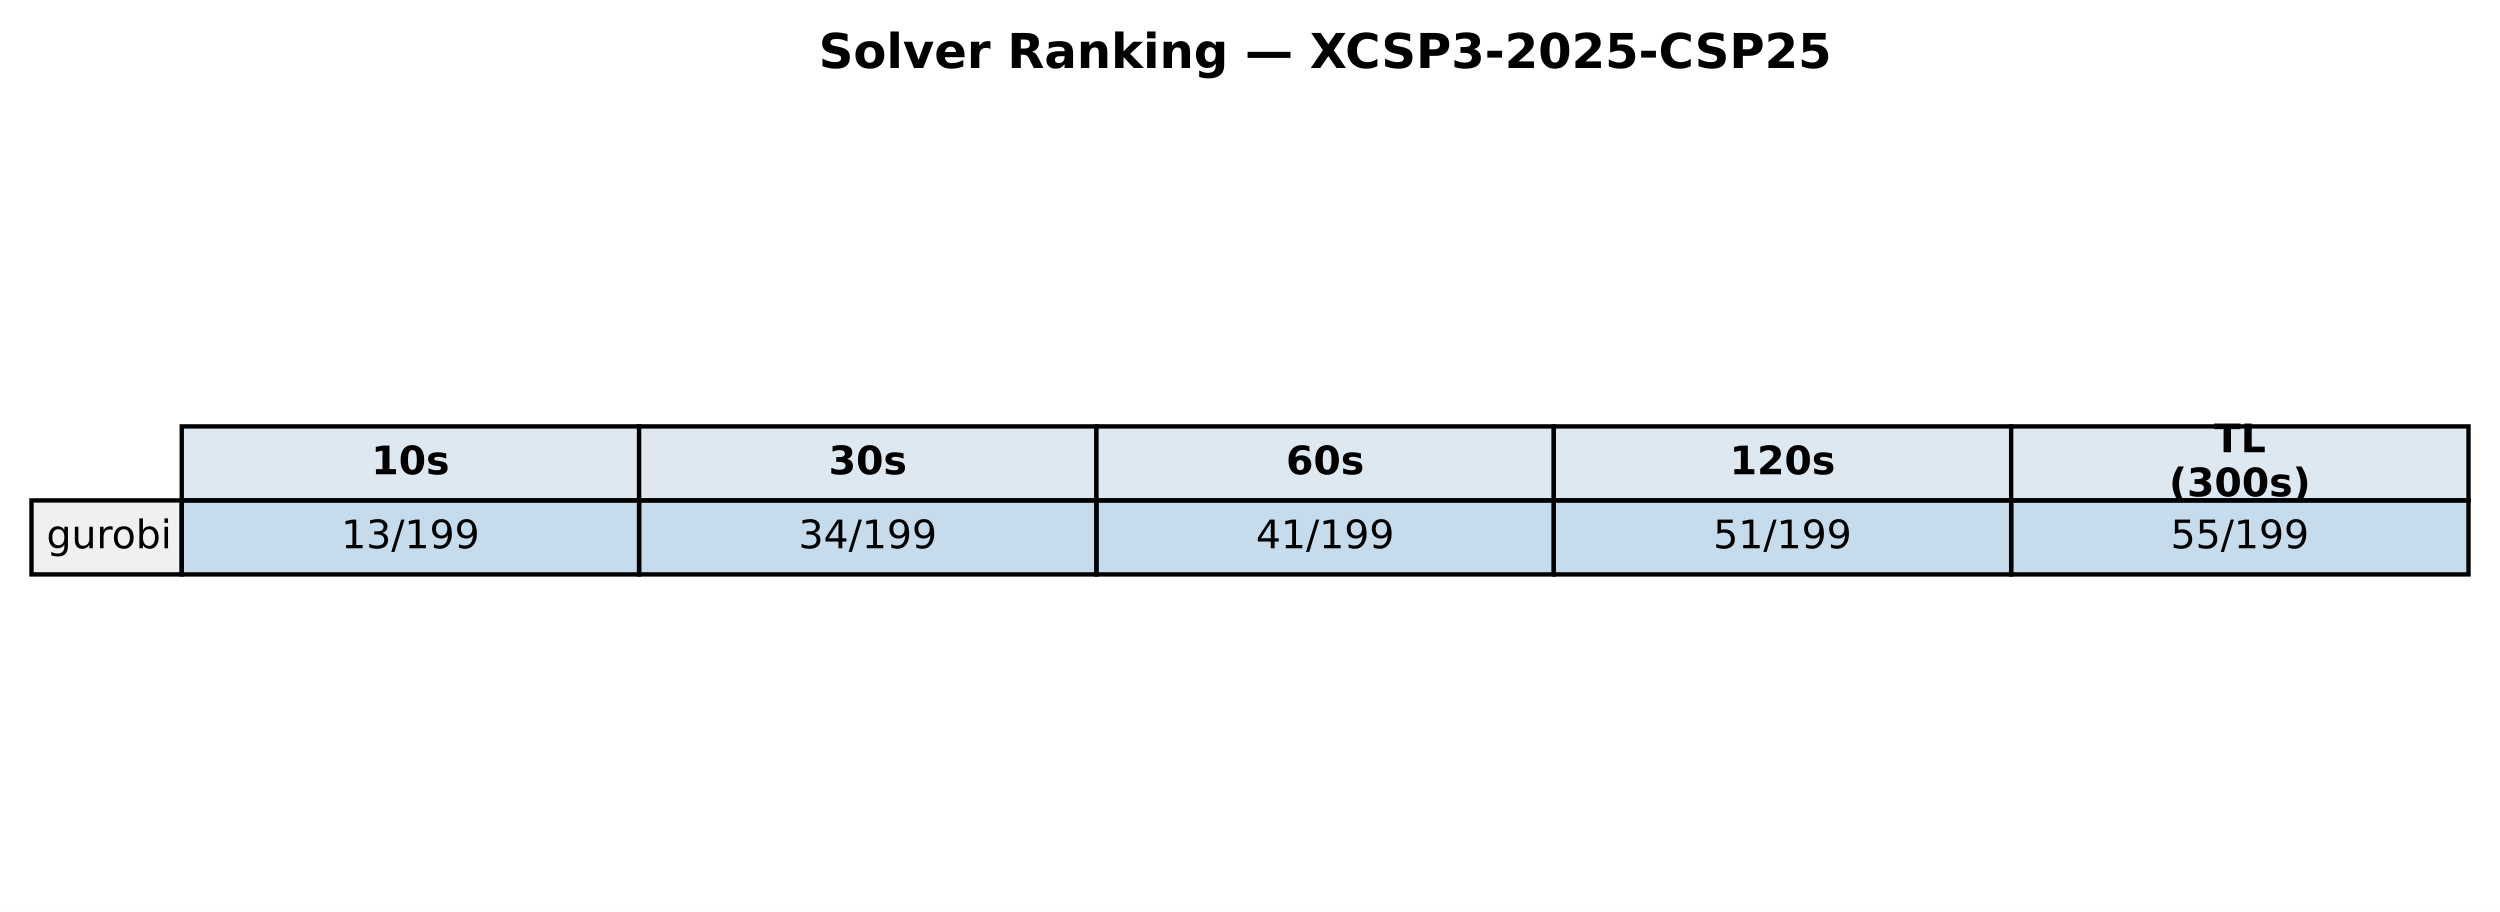
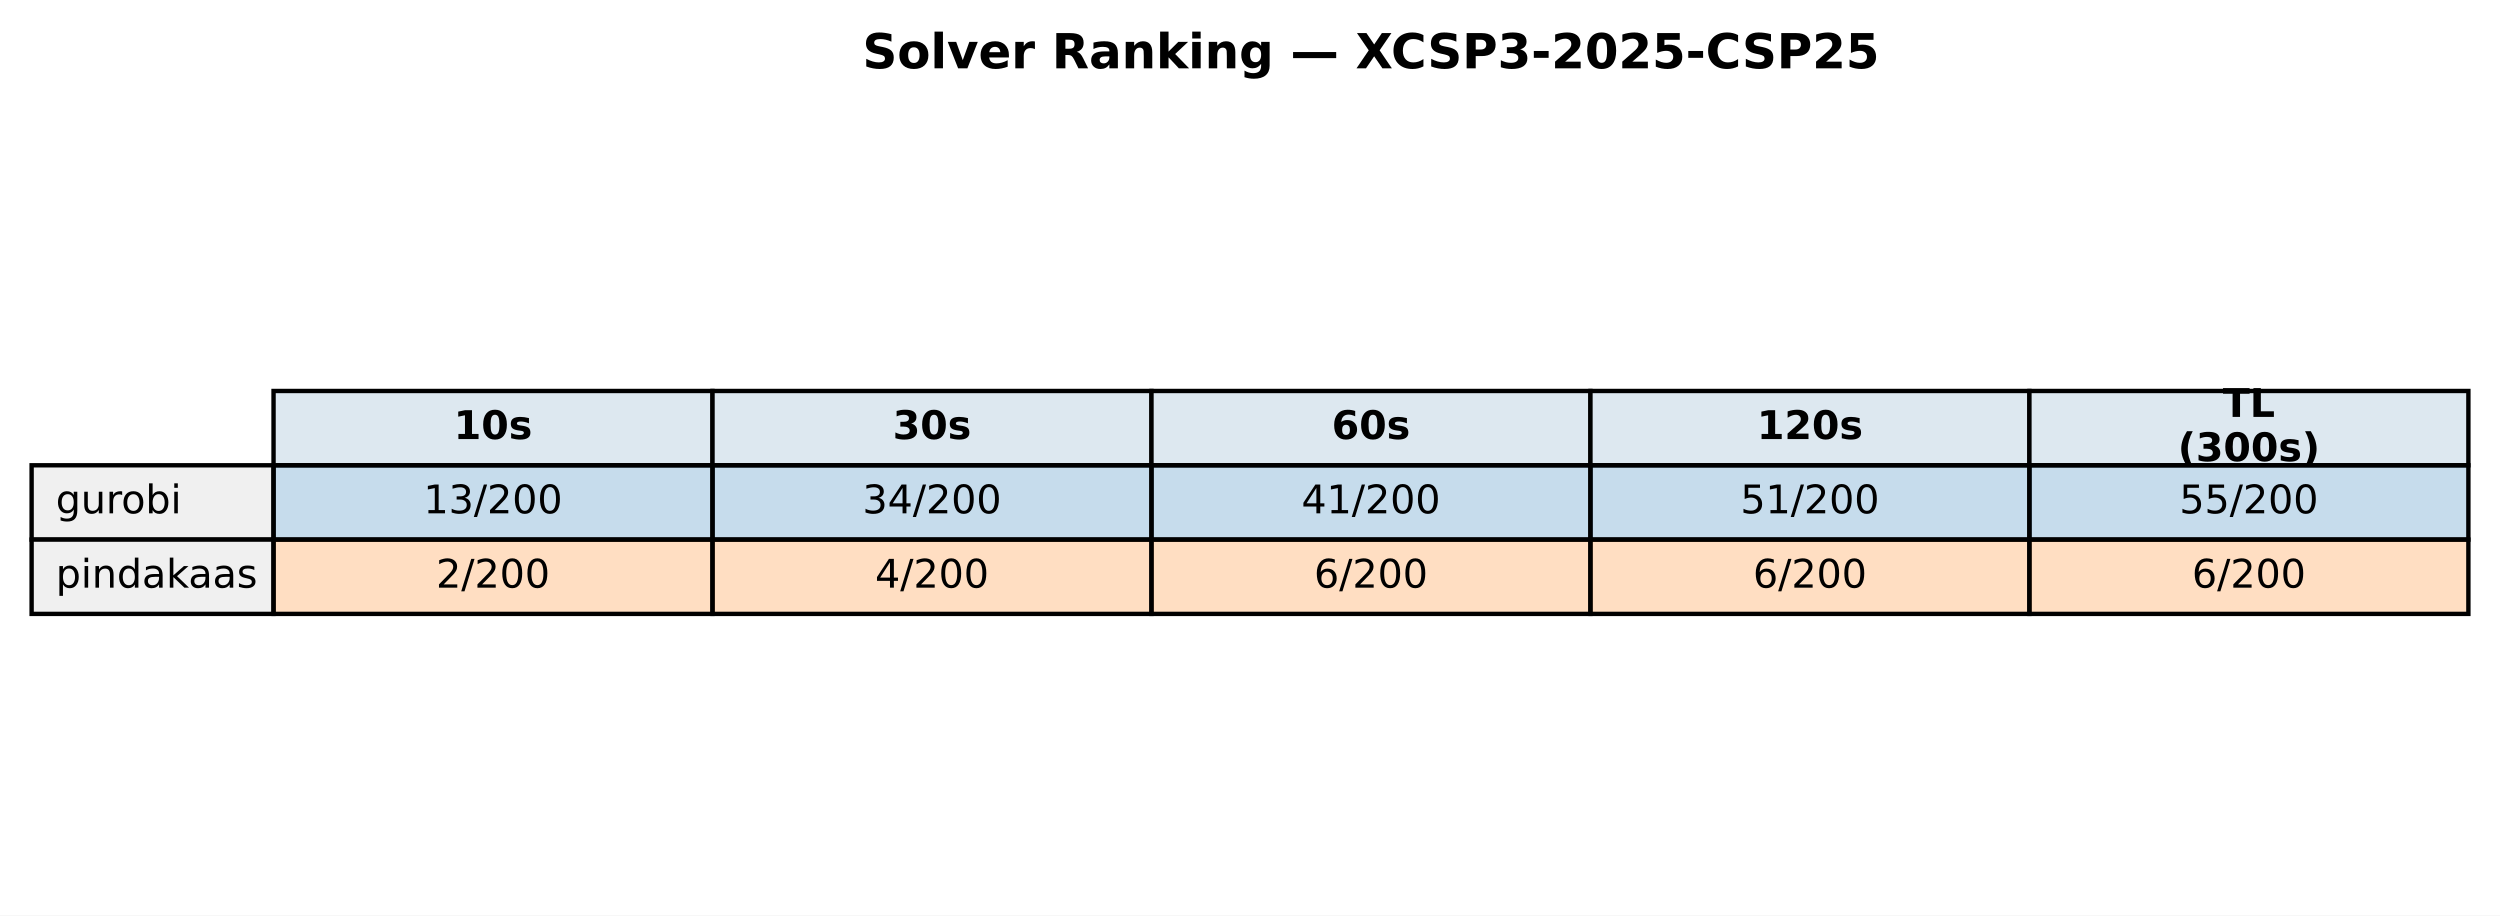
- <svg xmlns="http://www.w3.org/2000/svg" xmlns:xlink="http://www.w3.org/1999/xlink" width="571.72pt" height="208.518pt" viewBox="0 0 571.72 208.518" version="1.1">
+ <svg xmlns="http://www.w3.org/2000/svg" xmlns:xlink="http://www.w3.org/1999/xlink" width="569.414pt" height="208.518pt" viewBox="0 0 569.414 208.518" version="1.1">
  <defs>
    <style type="text/css">*{stroke-linejoin: round; stroke-linecap: butt}</style>
  </defs>
  <g id="figure_1">
    <g id="patch_1">
-       <path d="M 0 208.518  L 571.72 208.518  L 571.72 0  L 0 0  z " style="fill: #ffffff" />
+       <path d="M 0 208.518  L 569.414 208.518  L 569.414 0  L 0 0  z " style="fill: #ffffff" />
    </g>
    <g id="axes_1">
      <g id="table_1">
        <g id="patch_2">
-           <path d="M 41.563 114.438  L 146.154 114.438  L 146.154 97.514  L 41.563 97.514  z " style="fill: #dde8f0; stroke: #000000; stroke-linejoin: miter" />
+           <path d="M 62.304 105.976  L 162.286 105.976  L 162.286 89.051  L 62.304 89.051  z " style="fill: #dde8f0; stroke: #000000; stroke-linejoin: miter" />
        </g>
        <g id="text_1">
-           <g transform="translate(84.91809 108.4594) scale(0.09 -0.09)">
+           <g transform="translate(103.3544 99.99704) scale(0.09 -0.09)">
            <defs>
              <path id="DejaVuSans-Bold-31" d="M 750 831  L 1813 831  L 1813 3847  L 722 3622  L 722 4441  L 1806 4666  L 2950 4666  L 2950 831  L 4013 831  L 4013 0  L 750 0  L 750 831  z " transform="scale(0.015625)" />
              <path id="DejaVuSans-Bold-30" d="M 2944 2338  Q 2944 3213 2780 3570  Q 2616 3928 2228 3928  Q 1841 3928 1675 3570  Q 1509 3213 1509 2338  Q 1509 1453 1675 1090  Q 1841 728 2228 728  Q 2613 728 2778 1090  Q 2944 1453 2944 2338  z M 4147 2328  Q 4147 1169 3647 539  Q 3147 -91 2228 -91  Q 1306 -91 806 539  Q 306 1169 306 2328  Q 306 3491 806 4120  Q 1306 4750 2228 4750  Q 3147 4750 3647 4120  Q 4147 3491 4147 2328  z " transform="scale(0.015625)" />
              <path id="DejaVuSans-Bold-73" d="M 3272 3391  L 3272 2541  Q 2913 2691 2578 2766  Q 2244 2841 1947 2841  Q 1628 2841 1473 2761  Q 1319 2681 1319 2516  Q 1319 2381 1436 2309  Q 1553 2238 1856 2203  L 2053 2175  Q 2913 2066 3209 1816  Q 3506 1566 3506 1031  Q 3506 472 3093 190  Q 2681 -91 1863 -91  Q 1516 -91 1145 -36  Q 775 19 384 128  L 384 978  Q 719 816 1070 734  Q 1422 653 1784 653  Q 2113 653 2278 743  Q 2444 834 2444 1013  Q 2444 1163 2330 1236  Q 2216 1309 1875 1350  L 1678 1375  Q 931 1469 631 1722  Q 331 1975 331 2491  Q 331 3047 712 3315  Q 1094 3584 1881 3584  Q 2191 3584 2531 3537  Q 2872 3491 3272 3391  z " transform="scale(0.015625)" />
            </defs>
            <use xlink:href="#DejaVuSans-Bold-31" />
            <use xlink:href="#DejaVuSans-Bold-30" transform="translate(69.58008 0)" />
            <use xlink:href="#DejaVuSans-Bold-73" transform="translate(139.1602 0)" />
          </g>
        </g>
        <g id="patch_3">
-           <path d="M 146.154 114.438  L 250.746 114.438  L 250.746 97.514  L 146.154 97.514  z " style="fill: #dde8f0; stroke: #000000; stroke-linejoin: miter" />
+           <path d="M 162.286 105.976  L 262.268 105.976  L 262.268 89.051  L 162.286 89.051  z " style="fill: #dde8f0; stroke: #000000; stroke-linejoin: miter" />
        </g>
        <g id="text_2">
-           <g transform="translate(189.5096 108.4594) scale(0.09 -0.09)">
+           <g transform="translate(203.3365 99.99704) scale(0.09 -0.09)">
            <defs>
              <path id="DejaVuSans-Bold-33" d="M 2981 2516  Q 3453 2394 3698 2092  Q 3944 1791 3944 1325  Q 3944 631 3412 270  Q 2881 -91 1863 -91  Q 1503 -91 1142 -33  Q 781 25 428 141  L 428 1069  Q 766 900 1098 814  Q 1431 728 1753 728  Q 2231 728 2486 893  Q 2741 1059 2741 1369  Q 2741 1688 2480 1852  Q 2219 2016 1709 2016  L 1228 2016  L 1228 2791  L 1734 2791  Q 2188 2791 2409 2933  Q 2631 3075 2631 3366  Q 2631 3634 2415 3781  Q 2200 3928 1806 3928  Q 1516 3928 1219 3862  Q 922 3797 628 3669  L 628 4550  Q 984 4650 1334 4700  Q 1684 4750 2022 4750  Q 2931 4750 3382 4451  Q 3834 4153 3834 3553  Q 3834 3144 3618 2883  Q 3403 2622 2981 2516  z " transform="scale(0.015625)" />
            </defs>
            <use xlink:href="#DejaVuSans-Bold-33" />
            <use xlink:href="#DejaVuSans-Bold-30" transform="translate(69.58008 0)" />
            <use xlink:href="#DejaVuSans-Bold-73" transform="translate(139.1602 0)" />
          </g>
        </g>
        <g id="patch_4">
-           <path d="M 250.746 114.438  L 355.337 114.438  L 355.337 97.514  L 250.746 97.514  z " style="fill: #dde8f0; stroke: #000000; stroke-linejoin: miter" />
+           <path d="M 262.268 105.976  L 362.25 105.976  L 362.25 89.051  L 262.268 89.051  z " style="fill: #dde8f0; stroke: #000000; stroke-linejoin: miter" />
        </g>
        <g id="text_3">
-           <g transform="translate(294.1011 108.4594) scale(0.09 -0.09)">
+           <g transform="translate(303.3186 99.99704) scale(0.09 -0.09)">
            <defs>
              <path id="DejaVuSans-Bold-36" d="M 2316 2303  Q 2000 2303 1842 2098  Q 1684 1894 1684 1484  Q 1684 1075 1842 870  Q 2000 666 2316 666  Q 2634 666 2792 870  Q 2950 1075 2950 1484  Q 2950 1894 2792 2098  Q 2634 2303 2316 2303  z M 3803 4544  L 3803 3681  Q 3506 3822 3243 3889  Q 2981 3956 2731 3956  Q 2194 3956 1894 3657  Q 1594 3359 1544 2772  Q 1750 2925 1990 3001  Q 2231 3078 2516 3078  Q 3231 3078 3670 2659  Q 4109 2241 4109 1563  Q 4109 813 3618 361  Q 3128 -91 2303 -91  Q 1394 -91 895 523  Q 397 1138 397 2266  Q 397 3422 980 4083  Q 1563 4744 2578 4744  Q 2900 4744 3203 4694  Q 3506 4644 3803 4544  z " transform="scale(0.015625)" />
            </defs>
            <use xlink:href="#DejaVuSans-Bold-36" />
            <use xlink:href="#DejaVuSans-Bold-30" transform="translate(69.58008 0)" />
            <use xlink:href="#DejaVuSans-Bold-73" transform="translate(139.1602 0)" />
          </g>
        </g>
        <g id="patch_5">
-           <path d="M 355.337 114.438  L 459.929 114.438  L 459.929 97.514  L 355.337 97.514  z " style="fill: #dde8f0; stroke: #000000; stroke-linejoin: miter" />
+           <path d="M 362.25 105.976  L 462.232 105.976  L 462.232 89.051  L 362.25 89.051  z " style="fill: #dde8f0; stroke: #000000; stroke-linejoin: miter" />
        </g>
        <g id="text_4">
-           <g transform="translate(395.5616 108.4594) scale(0.09 -0.09)">
+           <g transform="translate(400.1697 99.99704) scale(0.09 -0.09)">
            <defs>
              <path id="DejaVuSans-Bold-32" d="M 1844 884  L 3897 884  L 3897 0  L 506 0  L 506 884  L 2209 2388  Q 2438 2594 2547 2791  Q 2656 2988 2656 3200  Q 2656 3528 2436 3728  Q 2216 3928 1850 3928  Q 1569 3928 1234 3808  Q 900 3688 519 3450  L 519 4475  Q 925 4609 1322 4679  Q 1719 4750 2100 4750  Q 2938 4750 3402 4381  Q 3866 4013 3866 3353  Q 3866 2972 3669 2642  Q 3472 2313 2841 1759  L 1844 884  z " transform="scale(0.015625)" />
            </defs>
            <use xlink:href="#DejaVuSans-Bold-31" />
            <use xlink:href="#DejaVuSans-Bold-32" transform="translate(69.58008 0)" />
            <use xlink:href="#DejaVuSans-Bold-30" transform="translate(139.1602 0)" />
            <use xlink:href="#DejaVuSans-Bold-73" transform="translate(208.7402 0)" />
          </g>
        </g>
        <g id="patch_6">
-           <path d="M 459.929 114.438  L 564.52 114.438  L 564.52 97.514  L 459.929 97.514  z " style="fill: #dde8f0; stroke: #000000; stroke-linejoin: miter" />
+           <path d="M 462.232 105.976  L 562.214 105.976  L 562.214 89.051  L 462.232 89.051  z " style="fill: #dde8f0; stroke: #000000; stroke-linejoin: miter" />
        </g>
        <g id="text_5">
-           <g transform="translate(506.2872 103.4204) scale(0.09 -0.09)">
+           <g transform="translate(506.2858 94.95803) scale(0.09 -0.09)">
            <defs>
              <path id="DejaVuSans-Bold-54" d="M 31 4666  L 4331 4666  L 4331 3756  L 2784 3756  L 2784 0  L 1581 0  L 1581 3756  L 31 3756  L 31 4666  z " transform="scale(0.015625)" />
              <path id="DejaVuSans-Bold-4c" d="M 588 4666  L 1791 4666  L 1791 909  L 3903 909  L 3903 0  L 588 0  L 588 4666  z " transform="scale(0.015625)" />
            </defs>
            <use xlink:href="#DejaVuSans-Bold-54" />
            <use xlink:href="#DejaVuSans-Bold-4c" transform="translate(68.21289 0)" />
          </g>
-           <g transform="translate(496.0399 113.4984) scale(0.09 -0.09)">
+           <g transform="translate(496.0385 105.0361) scale(0.09 -0.09)">
            <defs>
              <path id="DejaVuSans-Bold-28" d="M 2413 -844  L 1484 -844  Q 1006 -72 778 623  Q 550 1319 550 2003  Q 550 2688 779 3389  Q 1009 4091 1484 4856  L 2413 4856  Q 2013 4116 1813 3408  Q 1613 2700 1613 2009  Q 1613 1319 1811 609  Q 2009 -100 2413 -844  z " transform="scale(0.015625)" />
              <path id="DejaVuSans-Bold-29" d="M 513 -844  Q 913 -100 1113 609  Q 1313 1319 1313 2009  Q 1313 2700 1113 3408  Q 913 4116 513 4856  L 1441 4856  Q 1916 4091 2145 3389  Q 2375 2688 2375 2003  Q 2375 1319 2147 623  Q 1919 -72 1441 -844  L 513 -844  z " transform="scale(0.015625)" />
            </defs>
            <use xlink:href="#DejaVuSans-Bold-28" />
            <use xlink:href="#DejaVuSans-Bold-33" transform="translate(45.70312 0)" />
            <use xlink:href="#DejaVuSans-Bold-30" transform="translate(115.2832 0)" />
            <use xlink:href="#DejaVuSans-Bold-30" transform="translate(184.8633 0)" />
            <use xlink:href="#DejaVuSans-Bold-73" transform="translate(254.4434 0)" />
            <use xlink:href="#DejaVuSans-Bold-29" transform="translate(313.9648 0)" />
          </g>
        </g>
        <g id="patch_7">
-           <path d="M 7.2 131.363  L 41.563 131.363  L 41.563 114.438  L 7.2 114.438  z " style="fill: #f0f0f0; stroke: #000000; stroke-linejoin: miter" />
+           <path d="M 7.2 122.901  L 62.304 122.901  L 62.304 105.976  L 7.2 105.976  z " style="fill: #f0f0f0; stroke: #000000; stroke-linejoin: miter" />
        </g>
        <g id="text_6">
-           <g transform="translate(10.63626 125.3841) scale(0.09 -0.09)">
+           <g transform="translate(12.71036 116.9217) scale(0.09 -0.09)">
            <defs>
              <path id="DejaVuSans-67" d="M 2906 1791  Q 2906 2416 2648 2759  Q 2391 3103 1925 3103  Q 1463 3103 1205 2759  Q 947 2416 947 1791  Q 947 1169 1205 825  Q 1463 481 1925 481  Q 2391 481 2648 825  Q 2906 1169 2906 1791  z M 3481 434  Q 3481 -459 3084 -895  Q 2688 -1331 1869 -1331  Q 1566 -1331 1297 -1286  Q 1028 -1241 775 -1147  L 775 -588  Q 1028 -725 1275 -790  Q 1522 -856 1778 -856  Q 2344 -856 2625 -561  Q 2906 -266 2906 331  L 2906 616  Q 2728 306 2450 153  Q 2172 0 1784 0  Q 1141 0 747 490  Q 353 981 353 1791  Q 353 2603 747 3093  Q 1141 3584 1784 3584  Q 2172 3584 2450 3431  Q 2728 3278 2906 2969  L 2906 3500  L 3481 3500  L 3481 434  z " transform="scale(0.015625)" />
              <path id="DejaVuSans-75" d="M 544 1381  L 544 3500  L 1119 3500  L 1119 1403  Q 1119 906 1312 657  Q 1506 409 1894 409  Q 2359 409 2629 706  Q 2900 1003 2900 1516  L 2900 3500  L 3475 3500  L 3475 0  L 2900 0  L 2900 538  Q 2691 219 2414 64  Q 2138 -91 1772 -91  Q 1169 -91 856 284  Q 544 659 544 1381  z M 1991 3584  L 1991 3584  z " transform="scale(0.015625)" />
              <path id="DejaVuSans-72" d="M 2631 2963  Q 2534 3019 2420 3045  Q 2306 3072 2169 3072  Q 1681 3072 1420 2755  Q 1159 2438 1159 1844  L 1159 0  L 581 0  L 581 3500  L 1159 3500  L 1159 2956  Q 1341 3275 1631 3429  Q 1922 3584 2338 3584  Q 2397 3584 2469 3576  Q 2541 3569 2628 3553  L 2631 2963  z " transform="scale(0.015625)" />
              <path id="DejaVuSans-6f" d="M 1959 3097  Q 1497 3097 1228 2736  Q 959 2375 959 1747  Q 959 1119 1226 758  Q 1494 397 1959 397  Q 2419 397 2687 759  Q 2956 1122 2956 1747  Q 2956 2369 2687 2733  Q 2419 3097 1959 3097  z M 1959 3584  Q 2709 3584 3137 3096  Q 3566 2609 3566 1747  Q 3566 888 3137 398  Q 2709 -91 1959 -91  Q 1206 -91 779 398  Q 353 888 353 1747  Q 353 2609 779 3096  Q 1206 3584 1959 3584  z " transform="scale(0.015625)" />
              <path id="DejaVuSans-62" d="M 3116 1747  Q 3116 2381 2855 2742  Q 2594 3103 2138 3103  Q 1681 3103 1420 2742  Q 1159 2381 1159 1747  Q 1159 1113 1420 752  Q 1681 391 2138 391  Q 2594 391 2855 752  Q 3116 1113 3116 1747  z M 1159 2969  Q 1341 3281 1617 3432  Q 1894 3584 2278 3584  Q 2916 3584 3314 3078  Q 3713 2572 3713 1747  Q 3713 922 3314 415  Q 2916 -91 2278 -91  Q 1894 -91 1617 61  Q 1341 213 1159 525  L 1159 0  L 581 0  L 581 4863  L 1159 4863  L 1159 2969  z " transform="scale(0.015625)" />
              <path id="DejaVuSans-69" d="M 603 3500  L 1178 3500  L 1178 0  L 603 0  L 603 3500  z M 603 4863  L 1178 4863  L 1178 4134  L 603 4134  L 603 4863  z " transform="scale(0.015625)" />
            </defs>
            <use xlink:href="#DejaVuSans-67" />
            <use xlink:href="#DejaVuSans-75" transform="translate(63.47656 0)" />
            <use xlink:href="#DejaVuSans-72" transform="translate(126.8555 0)" />
            <use xlink:href="#DejaVuSans-6f" transform="translate(165.7188 0)" />
            <use xlink:href="#DejaVuSans-62" transform="translate(226.9004 0)" />
            <use xlink:href="#DejaVuSans-69" transform="translate(290.377 0)" />
          </g>
        </g>
        <g id="patch_8">
-           <path d="M 41.563 131.363  L 146.154 131.363  L 146.154 114.438  L 41.563 114.438  z " style="fill: #1f77b4; fill-opacity: 0.25; stroke: #000000; stroke-linejoin: miter" />
+           <path d="M 62.304 122.901  L 162.286 122.901  L 162.286 105.976  L 62.304 105.976  z " style="fill: #1f77b4; fill-opacity: 0.25; stroke: #000000; stroke-linejoin: miter" />
        </g>
        <g id="text_7">
-           <g transform="translate(78.02676 125.3841) scale(0.09 -0.09)">
+           <g transform="translate(96.4631 116.9217) scale(0.09 -0.09)">
            <defs>
              <path id="DejaVuSans-31" d="M 794 531  L 1825 531  L 1825 4091  L 703 3866  L 703 4441  L 1819 4666  L 2450 4666  L 2450 531  L 3481 531  L 3481 0  L 794 0  L 794 531  z " transform="scale(0.015625)" />
              <path id="DejaVuSans-33" d="M 2597 2516  Q 3050 2419 3304 2112  Q 3559 1806 3559 1356  Q 3559 666 3084 287  Q 2609 -91 1734 -91  Q 1441 -91 1130 -33  Q 819 25 488 141  L 488 750  Q 750 597 1062 519  Q 1375 441 1716 441  Q 2309 441 2620 675  Q 2931 909 2931 1356  Q 2931 1769 2642 2001  Q 2353 2234 1838 2234  L 1294 2234  L 1294 2753  L 1863 2753  Q 2328 2753 2575 2939  Q 2822 3125 2822 3475  Q 2822 3834 2567 4026  Q 2313 4219 1838 4219  Q 1578 4219 1281 4162  Q 984 4106 628 3988  L 628 4550  Q 988 4650 1302 4700  Q 1616 4750 1894 4750  Q 2613 4750 3031 4423  Q 3450 4097 3450 3541  Q 3450 3153 3228 2886  Q 3006 2619 2597 2516  z " transform="scale(0.015625)" />
              <path id="DejaVuSans-2f" d="M 1625 4666  L 2156 4666  L 531 -594  L 0 -594  L 1625 4666  z " transform="scale(0.015625)" />
-               <path id="DejaVuSans-39" d="M 703 97  L 703 672  Q 941 559 1184 500  Q 1428 441 1663 441  Q 2288 441 2617 861  Q 2947 1281 2994 2138  Q 2813 1869 2534 1725  Q 2256 1581 1919 1581  Q 1219 1581 811 2004  Q 403 2428 403 3163  Q 403 3881 828 4315  Q 1253 4750 1959 4750  Q 2769 4750 3195 4129  Q 3622 3509 3622 2328  Q 3622 1225 3098 567  Q 2575 -91 1691 -91  Q 1453 -91 1209 -44  Q 966 3 703 97  z M 1959 2075  Q 2384 2075 2632 2365  Q 2881 2656 2881 3163  Q 2881 3666 2632 3958  Q 2384 4250 1959 4250  Q 1534 4250 1286 3958  Q 1038 3666 1038 3163  Q 1038 2656 1286 2365  Q 1534 2075 1959 2075  z " transform="scale(0.015625)" />
+               <path id="DejaVuSans-32" d="M 1228 531  L 3431 531  L 3431 0  L 469 0  L 469 531  Q 828 903 1448 1529  Q 2069 2156 2228 2338  Q 2531 2678 2651 2914  Q 2772 3150 2772 3378  Q 2772 3750 2511 3984  Q 2250 4219 1831 4219  Q 1534 4219 1204 4116  Q 875 4013 500 3803  L 500 4441  Q 881 4594 1212 4672  Q 1544 4750 1819 4750  Q 2544 4750 2975 4387  Q 3406 4025 3406 3419  Q 3406 3131 3298 2873  Q 3191 2616 2906 2266  Q 2828 2175 2409 1742  Q 1991 1309 1228 531  z " transform="scale(0.015625)" />
+               <path id="DejaVuSans-30" d="M 2034 4250  Q 1547 4250 1301 3770  Q 1056 3291 1056 2328  Q 1056 1369 1301 889  Q 1547 409 2034 409  Q 2525 409 2770 889  Q 3016 1369 3016 2328  Q 3016 3291 2770 3770  Q 2525 4250 2034 4250  z M 2034 4750  Q 2819 4750 3233 4129  Q 3647 3509 3647 2328  Q 3647 1150 3233 529  Q 2819 -91 2034 -91  Q 1250 -91 836 529  Q 422 1150 422 2328  Q 422 3509 836 4129  Q 1250 4750 2034 4750  z " transform="scale(0.015625)" />
            </defs>
            <use xlink:href="#DejaVuSans-31" />
            <use xlink:href="#DejaVuSans-33" transform="translate(63.62305 0)" />
            <use xlink:href="#DejaVuSans-2f" transform="translate(127.2461 0)" />
-             <use xlink:href="#DejaVuSans-31" transform="translate(160.9375 0)" />
-             <use xlink:href="#DejaVuSans-39" transform="translate(224.5605 0)" />
-             <use xlink:href="#DejaVuSans-39" transform="translate(288.1836 0)" />
+             <use xlink:href="#DejaVuSans-32" transform="translate(160.9375 0)" />
+             <use xlink:href="#DejaVuSans-30" transform="translate(224.5605 0)" />
+             <use xlink:href="#DejaVuSans-30" transform="translate(288.1836 0)" />
          </g>
        </g>
        <g id="patch_9">
-           <path d="M 146.154 131.363  L 250.746 131.363  L 250.746 114.438  L 146.154 114.438  z " style="fill: #1f77b4; fill-opacity: 0.25; stroke: #000000; stroke-linejoin: miter" />
+           <path d="M 162.286 122.901  L 262.268 122.901  L 262.268 105.976  L 162.286 105.976  z " style="fill: #1f77b4; fill-opacity: 0.25; stroke: #000000; stroke-linejoin: miter" />
        </g>
        <g id="text_8">
-           <g transform="translate(182.6183 125.3841) scale(0.09 -0.09)">
+           <g transform="translate(196.4452 116.9217) scale(0.09 -0.09)">
            <defs>
              <path id="DejaVuSans-34" d="M 2419 4116  L 825 1625  L 2419 1625  L 2419 4116  z M 2253 4666  L 3047 4666  L 3047 1625  L 3713 1625  L 3713 1100  L 3047 1100  L 3047 0  L 2419 0  L 2419 1100  L 313 1100  L 313 1709  L 2253 4666  z " transform="scale(0.015625)" />
            </defs>
            <use xlink:href="#DejaVuSans-33" />
            <use xlink:href="#DejaVuSans-34" transform="translate(63.62305 0)" />
            <use xlink:href="#DejaVuSans-2f" transform="translate(127.2461 0)" />
-             <use xlink:href="#DejaVuSans-31" transform="translate(160.9375 0)" />
-             <use xlink:href="#DejaVuSans-39" transform="translate(224.5605 0)" />
-             <use xlink:href="#DejaVuSans-39" transform="translate(288.1836 0)" />
+             <use xlink:href="#DejaVuSans-32" transform="translate(160.9375 0)" />
+             <use xlink:href="#DejaVuSans-30" transform="translate(224.5605 0)" />
+             <use xlink:href="#DejaVuSans-30" transform="translate(288.1836 0)" />
          </g>
        </g>
        <g id="patch_10">
-           <path d="M 250.746 131.363  L 355.337 131.363  L 355.337 114.438  L 250.746 114.438  z " style="fill: #1f77b4; fill-opacity: 0.25; stroke: #000000; stroke-linejoin: miter" />
+           <path d="M 262.268 122.901  L 362.25 122.901  L 362.25 105.976  L 262.268 105.976  z " style="fill: #1f77b4; fill-opacity: 0.25; stroke: #000000; stroke-linejoin: miter" />
        </g>
        <g id="text_9">
-           <g transform="translate(287.2098 125.3841) scale(0.09 -0.09)">
+           <g transform="translate(296.4273 116.9217) scale(0.09 -0.09)">
            <use xlink:href="#DejaVuSans-34" />
            <use xlink:href="#DejaVuSans-31" transform="translate(63.62305 0)" />
            <use xlink:href="#DejaVuSans-2f" transform="translate(127.2461 0)" />
-             <use xlink:href="#DejaVuSans-31" transform="translate(160.9375 0)" />
-             <use xlink:href="#DejaVuSans-39" transform="translate(224.5605 0)" />
-             <use xlink:href="#DejaVuSans-39" transform="translate(288.1836 0)" />
+             <use xlink:href="#DejaVuSans-32" transform="translate(160.9375 0)" />
+             <use xlink:href="#DejaVuSans-30" transform="translate(224.5605 0)" />
+             <use xlink:href="#DejaVuSans-30" transform="translate(288.1836 0)" />
          </g>
        </g>
        <g id="patch_11">
-           <path d="M 355.337 131.363  L 459.929 131.363  L 459.929 114.438  L 355.337 114.438  z " style="fill: #1f77b4; fill-opacity: 0.25; stroke: #000000; stroke-linejoin: miter" />
+           <path d="M 362.25 122.901  L 462.232 122.901  L 462.232 105.976  L 362.25 105.976  z " style="fill: #1f77b4; fill-opacity: 0.25; stroke: #000000; stroke-linejoin: miter" />
        </g>
        <g id="text_10">
-           <g transform="translate(391.8013 125.3841) scale(0.09 -0.09)">
+           <g transform="translate(396.4093 116.9217) scale(0.09 -0.09)">
            <defs>
              <path id="DejaVuSans-35" d="M 691 4666  L 3169 4666  L 3169 4134  L 1269 4134  L 1269 2991  Q 1406 3038 1543 3061  Q 1681 3084 1819 3084  Q 2600 3084 3056 2656  Q 3513 2228 3513 1497  Q 3513 744 3044 326  Q 2575 -91 1722 -91  Q 1428 -91 1123 -41  Q 819 9 494 109  L 494 744  Q 775 591 1075 516  Q 1375 441 1709 441  Q 2250 441 2565 725  Q 2881 1009 2881 1497  Q 2881 1984 2565 2268  Q 2250 2553 1709 2553  Q 1456 2553 1204 2497  Q 953 2441 691 2322  L 691 4666  z " transform="scale(0.015625)" />
            </defs>
            <use xlink:href="#DejaVuSans-35" />
            <use xlink:href="#DejaVuSans-31" transform="translate(63.62305 0)" />
            <use xlink:href="#DejaVuSans-2f" transform="translate(127.2461 0)" />
-             <use xlink:href="#DejaVuSans-31" transform="translate(160.9375 0)" />
-             <use xlink:href="#DejaVuSans-39" transform="translate(224.5605 0)" />
-             <use xlink:href="#DejaVuSans-39" transform="translate(288.1836 0)" />
+             <use xlink:href="#DejaVuSans-32" transform="translate(160.9375 0)" />
+             <use xlink:href="#DejaVuSans-30" transform="translate(224.5605 0)" />
+             <use xlink:href="#DejaVuSans-30" transform="translate(288.1836 0)" />
          </g>
        </g>
        <g id="patch_12">
-           <path d="M 459.929 131.363  L 564.52 131.363  L 564.52 114.438  L 459.929 114.438  z " style="fill: #1f77b4; fill-opacity: 0.25; stroke: #000000; stroke-linejoin: miter" />
+           <path d="M 462.232 122.901  L 562.214 122.901  L 562.214 105.976  L 462.232 105.976  z " style="fill: #1f77b4; fill-opacity: 0.25; stroke: #000000; stroke-linejoin: miter" />
        </g>
        <g id="text_11">
-           <g transform="translate(496.3928 125.3841) scale(0.09 -0.09)">
+           <g transform="translate(496.3914 116.9217) scale(0.09 -0.09)">
            <use xlink:href="#DejaVuSans-35" />
            <use xlink:href="#DejaVuSans-35" transform="translate(63.62305 0)" />
            <use xlink:href="#DejaVuSans-2f" transform="translate(127.2461 0)" />
-             <use xlink:href="#DejaVuSans-31" transform="translate(160.9375 0)" />
-             <use xlink:href="#DejaVuSans-39" transform="translate(224.5605 0)" />
-             <use xlink:href="#DejaVuSans-39" transform="translate(288.1836 0)" />
+             <use xlink:href="#DejaVuSans-32" transform="translate(160.9375 0)" />
+             <use xlink:href="#DejaVuSans-30" transform="translate(224.5605 0)" />
+             <use xlink:href="#DejaVuSans-30" transform="translate(288.1836 0)" />
+           </g>
+         </g>
+         <g id="patch_13">
+           <path d="M 7.2 139.825  L 62.304 139.825  L 62.304 122.901  L 7.2 122.901  z " style="fill: #f0f0f0; stroke: #000000; stroke-linejoin: miter" />
+         </g>
+         <g id="text_12">
+           <g transform="translate(12.71036 133.8464) scale(0.09 -0.09)">
+             <defs>
+               <path id="DejaVuSans-70" d="M 1159 525  L 1159 -1331  L 581 -1331  L 581 3500  L 1159 3500  L 1159 2969  Q 1341 3281 1617 3432  Q 1894 3584 2278 3584  Q 2916 3584 3314 3078  Q 3713 2572 3713 1747  Q 3713 922 3314 415  Q 2916 -91 2278 -91  Q 1894 -91 1617 61  Q 1341 213 1159 525  z M 3116 1747  Q 3116 2381 2855 2742  Q 2594 3103 2138 3103  Q 1681 3103 1420 2742  Q 1159 2381 1159 1747  Q 1159 1113 1420 752  Q 1681 391 2138 391  Q 2594 391 2855 752  Q 3116 1113 3116 1747  z " transform="scale(0.015625)" />
+               <path id="DejaVuSans-6e" d="M 3513 2113  L 3513 0  L 2938 0  L 2938 2094  Q 2938 2591 2744 2837  Q 2550 3084 2163 3084  Q 1697 3084 1428 2787  Q 1159 2491 1159 1978  L 1159 0  L 581 0  L 581 3500  L 1159 3500  L 1159 2956  Q 1366 3272 1645 3428  Q 1925 3584 2291 3584  Q 2894 3584 3203 3211  Q 3513 2838 3513 2113  z " transform="scale(0.015625)" />
+               <path id="DejaVuSans-64" d="M 2906 2969  L 2906 4863  L 3481 4863  L 3481 0  L 2906 0  L 2906 525  Q 2725 213 2448 61  Q 2172 -91 1784 -91  Q 1150 -91 751 415  Q 353 922 353 1747  Q 353 2572 751 3078  Q 1150 3584 1784 3584  Q 2172 3584 2448 3432  Q 2725 3281 2906 2969  z M 947 1747  Q 947 1113 1208 752  Q 1469 391 1925 391  Q 2381 391 2643 752  Q 2906 1113 2906 1747  Q 2906 2381 2643 2742  Q 2381 3103 1925 3103  Q 1469 3103 1208 2742  Q 947 2381 947 1747  z " transform="scale(0.015625)" />
+               <path id="DejaVuSans-61" d="M 2194 1759  Q 1497 1759 1228 1600  Q 959 1441 959 1056  Q 959 750 1161 570  Q 1363 391 1709 391  Q 2188 391 2477 730  Q 2766 1069 2766 1631  L 2766 1759  L 2194 1759  z M 3341 1997  L 3341 0  L 2766 0  L 2766 531  Q 2569 213 2275 61  Q 1981 -91 1556 -91  Q 1019 -91 701 211  Q 384 513 384 1019  Q 384 1609 779 1909  Q 1175 2209 1959 2209  L 2766 2209  L 2766 2266  Q 2766 2663 2505 2880  Q 2244 3097 1772 3097  Q 1472 3097 1187 3025  Q 903 2953 641 2809  L 641 3341  Q 956 3463 1253 3523  Q 1550 3584 1831 3584  Q 2591 3584 2966 3190  Q 3341 2797 3341 1997  z " transform="scale(0.015625)" />
+               <path id="DejaVuSans-6b" d="M 581 4863  L 1159 4863  L 1159 1991  L 2875 3500  L 3609 3500  L 1753 1863  L 3688 0  L 2938 0  L 1159 1709  L 1159 0  L 581 0  L 581 4863  z " transform="scale(0.015625)" />
+               <path id="DejaVuSans-73" d="M 2834 3397  L 2834 2853  Q 2591 2978 2328 3040  Q 2066 3103 1784 3103  Q 1356 3103 1142 2972  Q 928 2841 928 2578  Q 928 2378 1081 2264  Q 1234 2150 1697 2047  L 1894 2003  Q 2506 1872 2764 1633  Q 3022 1394 3022 966  Q 3022 478 2636 193  Q 2250 -91 1575 -91  Q 1294 -91 989 -36  Q 684 19 347 128  L 347 722  Q 666 556 975 473  Q 1284 391 1588 391  Q 1994 391 2212 530  Q 2431 669 2431 922  Q 2431 1156 2273 1281  Q 2116 1406 1581 1522  L 1381 1569  Q 847 1681 609 1914  Q 372 2147 372 2553  Q 372 3047 722 3315  Q 1072 3584 1716 3584  Q 2034 3584 2315 3537  Q 2597 3491 2834 3397  z " transform="scale(0.015625)" />
+             </defs>
+             <use xlink:href="#DejaVuSans-70" />
+             <use xlink:href="#DejaVuSans-69" transform="translate(63.47656 0)" />
+             <use xlink:href="#DejaVuSans-6e" transform="translate(91.25977 0)" />
+             <use xlink:href="#DejaVuSans-64" transform="translate(154.6387 0)" />
+             <use xlink:href="#DejaVuSans-61" transform="translate(218.1152 0)" />
+             <use xlink:href="#DejaVuSans-6b" transform="translate(279.3945 0)" />
+             <use xlink:href="#DejaVuSans-61" transform="translate(335.5547 0)" />
+             <use xlink:href="#DejaVuSans-61" transform="translate(396.834 0)" />
+             <use xlink:href="#DejaVuSans-73" transform="translate(458.1133 0)" />
+           </g>
+         </g>
+         <g id="patch_14">
+           <path d="M 62.304 139.825  L 162.286 139.825  L 162.286 122.901  L 62.304 122.901  z " style="fill: #ff7f0e; fill-opacity: 0.25; stroke: #000000; stroke-linejoin: miter" />
+         </g>
+         <g id="text_13">
+           <g transform="translate(99.32623 133.8464) scale(0.09 -0.09)">
+             <use xlink:href="#DejaVuSans-32" />
+             <use xlink:href="#DejaVuSans-2f" transform="translate(63.62305 0)" />
+             <use xlink:href="#DejaVuSans-32" transform="translate(97.31445 0)" />
+             <use xlink:href="#DejaVuSans-30" transform="translate(160.9375 0)" />
+             <use xlink:href="#DejaVuSans-30" transform="translate(224.5605 0)" />
+           </g>
+         </g>
+         <g id="patch_15">
+           <path d="M 162.286 139.825  L 262.268 139.825  L 262.268 122.901  L 162.286 122.901  z " style="fill: #ff7f0e; fill-opacity: 0.25; stroke: #000000; stroke-linejoin: miter" />
+         </g>
+         <g id="text_14">
+           <g transform="translate(199.3083 133.8464) scale(0.09 -0.09)">
+             <use xlink:href="#DejaVuSans-34" />
+             <use xlink:href="#DejaVuSans-2f" transform="translate(63.62305 0)" />
+             <use xlink:href="#DejaVuSans-32" transform="translate(97.31445 0)" />
+             <use xlink:href="#DejaVuSans-30" transform="translate(160.9375 0)" />
+             <use xlink:href="#DejaVuSans-30" transform="translate(224.5605 0)" />
+           </g>
+         </g>
+         <g id="patch_16">
+           <path d="M 262.268 139.825  L 362.25 139.825  L 362.25 122.901  L 262.268 122.901  z " style="fill: #ff7f0e; fill-opacity: 0.25; stroke: #000000; stroke-linejoin: miter" />
+         </g>
+         <g id="text_15">
+           <g transform="translate(299.2904 133.8464) scale(0.09 -0.09)">
+             <defs>
+               <path id="DejaVuSans-36" d="M 2113 2584  Q 1688 2584 1439 2293  Q 1191 2003 1191 1497  Q 1191 994 1439 701  Q 1688 409 2113 409  Q 2538 409 2786 701  Q 3034 994 3034 1497  Q 3034 2003 2786 2293  Q 2538 2584 2113 2584  z M 3366 4563  L 3366 3988  Q 3128 4100 2886 4159  Q 2644 4219 2406 4219  Q 1781 4219 1451 3797  Q 1122 3375 1075 2522  Q 1259 2794 1537 2939  Q 1816 3084 2150 3084  Q 2853 3084 3261 2657  Q 3669 2231 3669 1497  Q 3669 778 3244 343  Q 2819 -91 2113 -91  Q 1303 -91 875 529  Q 447 1150 447 2328  Q 447 3434 972 4092  Q 1497 4750 2381 4750  Q 2619 4750 2861 4703  Q 3103 4656 3366 4563  z " transform="scale(0.015625)" />
+             </defs>
+             <use xlink:href="#DejaVuSans-36" />
+             <use xlink:href="#DejaVuSans-2f" transform="translate(63.62305 0)" />
+             <use xlink:href="#DejaVuSans-32" transform="translate(97.31445 0)" />
+             <use xlink:href="#DejaVuSans-30" transform="translate(160.9375 0)" />
+             <use xlink:href="#DejaVuSans-30" transform="translate(224.5605 0)" />
+           </g>
+         </g>
+         <g id="patch_17">
+           <path d="M 362.25 139.825  L 462.232 139.825  L 462.232 122.901  L 362.25 122.901  z " style="fill: #ff7f0e; fill-opacity: 0.25; stroke: #000000; stroke-linejoin: miter" />
+         </g>
+         <g id="text_16">
+           <g transform="translate(399.2725 133.8464) scale(0.09 -0.09)">
+             <use xlink:href="#DejaVuSans-36" />
+             <use xlink:href="#DejaVuSans-2f" transform="translate(63.62305 0)" />
+             <use xlink:href="#DejaVuSans-32" transform="translate(97.31445 0)" />
+             <use xlink:href="#DejaVuSans-30" transform="translate(160.9375 0)" />
+             <use xlink:href="#DejaVuSans-30" transform="translate(224.5605 0)" />
+           </g>
+         </g>
+         <g id="patch_18">
+           <path d="M 462.232 139.825  L 562.214 139.825  L 562.214 122.901  L 462.232 122.901  z " style="fill: #ff7f0e; fill-opacity: 0.25; stroke: #000000; stroke-linejoin: miter" />
+         </g>
+         <g id="text_17">
+           <g transform="translate(499.2545 133.8464) scale(0.09 -0.09)">
+             <use xlink:href="#DejaVuSans-36" />
+             <use xlink:href="#DejaVuSans-2f" transform="translate(63.62305 0)" />
+             <use xlink:href="#DejaVuSans-32" transform="translate(97.31445 0)" />
+             <use xlink:href="#DejaVuSans-30" transform="translate(160.9375 0)" />
+             <use xlink:href="#DejaVuSans-30" transform="translate(224.5605 0)" />
          </g>
        </g>
      </g>
-       <g id="text_12">
-         <g transform="translate(187.2303 15.55828) scale(0.11 -0.11)">
+       <g id="text_18">
+         <g transform="translate(196.4477 15.55828) scale(0.11 -0.11)">
          <defs>
            <path id="DejaVuSans-Bold-53" d="M 3834 4519  L 3834 3531  Q 3450 3703 3084 3790  Q 2719 3878 2394 3878  Q 1963 3878 1756 3759  Q 1550 3641 1550 3391  Q 1550 3203 1689 3098  Q 1828 2994 2194 2919  L 2706 2816  Q 3484 2659 3812 2340  Q 4141 2022 4141 1434  Q 4141 663 3683 286  Q 3225 -91 2284 -91  Q 1841 -91 1394 -6  Q 947 78 500 244  L 500 1259  Q 947 1022 1364 901  Q 1781 781 2169 781  Q 2563 781 2772 912  Q 2981 1044 2981 1288  Q 2981 1506 2839 1625  Q 2697 1744 2272 1838  L 1806 1941  Q 1106 2091 782 2419  Q 459 2747 459 3303  Q 459 4000 909 4375  Q 1359 4750 2203 4750  Q 2588 4750 2994 4692  Q 3400 4634 3834 4519  z " transform="scale(0.015625)" />
            <path id="DejaVuSans-Bold-6f" d="M 2203 2784  Q 1831 2784 1636 2517  Q 1441 2250 1441 1747  Q 1441 1244 1636 976  Q 1831 709 2203 709  Q 2569 709 2762 976  Q 2956 1244 2956 1747  Q 2956 2250 2762 2517  Q 2569 2784 2203 2784  z M 2203 3584  Q 3106 3584 3614 3096  Q 4122 2609 4122 1747  Q 4122 884 3614 396  Q 3106 -91 2203 -91  Q 1297 -91 786 396  Q 275 884 275 1747  Q 275 2609 786 3096  Q 1297 3584 2203 3584  z " transform="scale(0.015625)" />
            <path id="DejaVuSans-Bold-6c" d="M 538 4863  L 1656 4863  L 1656 0  L 538 0  L 538 4863  z " transform="scale(0.015625)" />
            <path id="DejaVuSans-Bold-76" d="M 97 3500  L 1216 3500  L 2088 1081  L 2956 3500  L 4078 3500  L 2700 0  L 1472 0  L 97 3500  z " transform="scale(0.015625)" />
            <path id="DejaVuSans-Bold-65" d="M 4031 1759  L 4031 1441  L 1416 1441  Q 1456 1047 1700 850  Q 1944 653 2381 653  Q 2734 653 3104 758  Q 3475 863 3866 1075  L 3866 213  Q 3469 63 3072 -14  Q 2675 -91 2278 -91  Q 1328 -91 801 392  Q 275 875 275 1747  Q 275 2603 792 3093  Q 1309 3584 2216 3584  Q 3041 3584 3536 3087  Q 4031 2591 4031 1759  z M 2881 2131  Q 2881 2450 2695 2645  Q 2509 2841 2209 2841  Q 1884 2841 1681 2658  Q 1478 2475 1428 2131  L 2881 2131  z " transform="scale(0.015625)" />
            <path id="DejaVuSans-Bold-72" d="M 3138 2547  Q 2991 2616 2845 2648  Q 2700 2681 2553 2681  Q 2122 2681 1889 2404  Q 1656 2128 1656 1613  L 1656 0  L 538 0  L 538 3500  L 1656 3500  L 1656 2925  Q 1872 3269 2151 3426  Q 2431 3584 2822 3584  Q 2878 3584 2943 3579  Q 3009 3575 3134 3559  L 3138 2547  z " transform="scale(0.015625)" />
            <path id="DejaVuSans-Bold-20" transform="scale(0.015625)" />
            <path id="DejaVuSans-Bold-52" d="M 2297 2597  Q 2675 2597 2839 2737  Q 3003 2878 3003 3200  Q 3003 3519 2839 3656  Q 2675 3794 2297 3794  L 1791 3794  L 1791 2597  L 2297 2597  z M 1791 1766  L 1791 0  L 588 0  L 588 4666  L 2425 4666  Q 3347 4666 3776 4356  Q 4206 4047 4206 3378  Q 4206 2916 3982 2619  Q 3759 2322 3309 2181  Q 3556 2125 3751 1926  Q 3947 1728 4147 1325  L 4800 0  L 3519 0  L 2950 1159  Q 2778 1509 2601 1637  Q 2425 1766 2131 1766  L 1791 1766  z " transform="scale(0.015625)" />
            <path id="DejaVuSans-Bold-61" d="M 2106 1575  Q 1756 1575 1579 1456  Q 1403 1338 1403 1106  Q 1403 894 1545 773  Q 1688 653 1941 653  Q 2256 653 2472 879  Q 2688 1106 2688 1447  L 2688 1575  L 2106 1575  z M 3816 1997  L 3816 0  L 2688 0  L 2688 519  Q 2463 200 2181 54  Q 1900 -91 1497 -91  Q 953 -91 614 226  Q 275 544 275 1050  Q 275 1666 698 1953  Q 1122 2241 2028 2241  L 2688 2241  L 2688 2328  Q 2688 2594 2478 2717  Q 2269 2841 1825 2841  Q 1466 2841 1156 2769  Q 847 2697 581 2553  L 581 3406  Q 941 3494 1303 3539  Q 1666 3584 2028 3584  Q 2975 3584 3395 3211  Q 3816 2838 3816 1997  z " transform="scale(0.015625)" />
            <path id="DejaVuSans-Bold-6e" d="M 4056 2131  L 4056 0  L 2931 0  L 2931 347  L 2931 1631  Q 2931 2084 2911 2256  Q 2891 2428 2841 2509  Q 2775 2619 2662 2680  Q 2550 2741 2406 2741  Q 2056 2741 1856 2470  Q 1656 2200 1656 1722  L 1656 0  L 538 0  L 538 3500  L 1656 3500  L 1656 2988  Q 1909 3294 2193 3439  Q 2478 3584 2822 3584  Q 3428 3584 3742 3212  Q 4056 2841 4056 2131  z " transform="scale(0.015625)" />
            <path id="DejaVuSans-Bold-6b" d="M 538 4863  L 1656 4863  L 1656 2216  L 2944 3500  L 4244 3500  L 2534 1894  L 4378 0  L 3022 0  L 1656 1459  L 1656 0  L 538 0  L 538 4863  z " transform="scale(0.015625)" />
            <path id="DejaVuSans-Bold-69" d="M 538 3500  L 1656 3500  L 1656 0  L 538 0  L 538 3500  z M 538 4863  L 1656 4863  L 1656 3950  L 538 3950  L 538 4863  z " transform="scale(0.015625)" />
            <path id="DejaVuSans-Bold-67" d="M 2919 594  Q 2688 288 2409 144  Q 2131 0 1766 0  Q 1125 0 706 504  Q 288 1009 288 1791  Q 288 2575 706 3076  Q 1125 3578 1766 3578  Q 2131 3578 2409 3434  Q 2688 3291 2919 2981  L 2919 3500  L 4044 3500  L 4044 353  Q 4044 -491 3511 -936  Q 2978 -1381 1966 -1381  Q 1638 -1381 1331 -1331  Q 1025 -1281 716 -1178  L 716 -306  Q 1009 -475 1290 -558  Q 1572 -641 1856 -641  Q 2406 -641 2662 -400  Q 2919 -159 2919 353  L 2919 594  z M 2181 2772  Q 1834 2772 1640 2515  Q 1447 2259 1447 1791  Q 1447 1309 1634 1061  Q 1822 813 2181 813  Q 2531 813 2725 1069  Q 2919 1325 2919 1791  Q 2919 2259 2725 2515  Q 2531 2772 2181 2772  z " transform="scale(0.015625)" />
            <path id="DejaVuSans-Bold-2014" d="M 344 2156  L 6056 2156  L 6056 1350  L 344 1350  L 344 2156  z " transform="scale(0.015625)" />
            <path id="DejaVuSans-Bold-58" d="M 3188 2381  L 4806 0  L 3553 0  L 2463 1594  L 1381 0  L 122 0  L 1741 2381  L 184 4666  L 1441 4666  L 2463 3163  L 3481 4666  L 4744 4666  L 3188 2381  z " transform="scale(0.015625)" />
            <path id="DejaVuSans-Bold-43" d="M 4288 256  Q 3956 84 3597 -3  Q 3238 -91 2847 -91  Q 1681 -91 1000 561  Q 319 1213 319 2328  Q 319 3447 1000 4098  Q 1681 4750 2847 4750  Q 3238 4750 3597 4662  Q 3956 4575 4288 4403  L 4288 3438  Q 3953 3666 3628 3772  Q 3303 3878 2944 3878  Q 2300 3878 1931 3465  Q 1563 3053 1563 2328  Q 1563 1606 1931 1193  Q 2300 781 2944 781  Q 3303 781 3628 887  Q 3953 994 4288 1222  L 4288 256  z " transform="scale(0.015625)" />
            <path id="DejaVuSans-Bold-50" d="M 588 4666  L 2584 4666  Q 3475 4666 3951 4270  Q 4428 3875 4428 3144  Q 4428 2409 3951 2014  Q 3475 1619 2584 1619  L 1791 1619  L 1791 0  L 588 0  L 588 4666  z M 1791 3794  L 1791 2491  L 2456 2491  Q 2806 2491 2997 2661  Q 3188 2831 3188 3144  Q 3188 3456 2997 3625  Q 2806 3794 2456 3794  L 1791 3794  z " transform="scale(0.015625)" />
            <path id="DejaVuSans-Bold-2d" d="M 347 2297  L 2309 2297  L 2309 1388  L 347 1388  L 347 2297  z " transform="scale(0.015625)" />
            <path id="DejaVuSans-Bold-35" d="M 678 4666  L 3669 4666  L 3669 3781  L 1638 3781  L 1638 3059  Q 1775 3097 1914 3117  Q 2053 3138 2203 3138  Q 3056 3138 3531 2711  Q 4006 2284 4006 1522  Q 4006 766 3489 337  Q 2972 -91 2053 -91  Q 1656 -91 1267 -14  Q 878 63 494 219  L 494 1166  Q 875 947 1217 837  Q 1559 728 1863 728  Q 2300 728 2551 942  Q 2803 1156 2803 1522  Q 2803 1891 2551 2103  Q 2300 2316 1863 2316  Q 1603 2316 1309 2248  Q 1016 2181 678 2041  L 678 4666  z " transform="scale(0.015625)" />
          </defs>
          <use xlink:href="#DejaVuSans-Bold-53" />
          <use xlink:href="#DejaVuSans-Bold-6f" transform="translate(72.02148 0)" />
          <use xlink:href="#DejaVuSans-Bold-6c" transform="translate(140.7227 0)" />
          <use xlink:href="#DejaVuSans-Bold-76" transform="translate(175 0)" />
          <use xlink:href="#DejaVuSans-Bold-65" transform="translate(240.1855 0)" />
          <use xlink:href="#DejaVuSans-Bold-72" transform="translate(308.0078 0)" />
          <use xlink:href="#DejaVuSans-Bold-20" transform="translate(357.3242 0)" />
          <use xlink:href="#DejaVuSans-Bold-52" transform="translate(392.1387 0)" />
          <use xlink:href="#DejaVuSans-Bold-61" transform="translate(469.1406 0)" />
          <use xlink:href="#DejaVuSans-Bold-6e" transform="translate(536.6211 0)" />
          <use xlink:href="#DejaVuSans-Bold-6b" transform="translate(607.8125 0)" />
          <use xlink:href="#DejaVuSans-Bold-69" transform="translate(674.3164 0)" />
          <use xlink:href="#DejaVuSans-Bold-6e" transform="translate(708.5938 0)" />
          <use xlink:href="#DejaVuSans-Bold-67" transform="translate(779.7852 0)" />
          <use xlink:href="#DejaVuSans-Bold-20" transform="translate(851.3672 0)" />
          <use xlink:href="#DejaVuSans-Bold-2014" transform="translate(886.1816 0)" />
          <use xlink:href="#DejaVuSans-Bold-20" transform="translate(986.1816 0)" />
          <use xlink:href="#DejaVuSans-Bold-58" transform="translate(1020.996 0)" />
          <use xlink:href="#DejaVuSans-Bold-43" transform="translate(1094.471 0)" />
          <use xlink:href="#DejaVuSans-Bold-53" transform="translate(1169.734 0)" />
          <use xlink:href="#DejaVuSans-Bold-50" transform="translate(1241.756 0)" />
          <use xlink:href="#DejaVuSans-Bold-33" transform="translate(1315.047 0)" />
          <use xlink:href="#DejaVuSans-Bold-2d" transform="translate(1384.627 0)" />
          <use xlink:href="#DejaVuSans-Bold-32" transform="translate(1426.131 0)" />
          <use xlink:href="#DejaVuSans-Bold-30" transform="translate(1495.711 0)" />
          <use xlink:href="#DejaVuSans-Bold-32" transform="translate(1565.291 0)" />
          <use xlink:href="#DejaVuSans-Bold-35" transform="translate(1634.871 0)" />
          <use xlink:href="#DejaVuSans-Bold-2d" transform="translate(1704.451 0)" />
          <use xlink:href="#DejaVuSans-Bold-43" transform="translate(1745.955 0)" />
          <use xlink:href="#DejaVuSans-Bold-53" transform="translate(1821.219 0)" />
          <use xlink:href="#DejaVuSans-Bold-50" transform="translate(1893.24 0)" />
          <use xlink:href="#DejaVuSans-Bold-32" transform="translate(1966.531 0)" />
          <use xlink:href="#DejaVuSans-Bold-35" transform="translate(2036.111 0)" />
        </g>
      </g>
    </g>
  </g>
</svg>
